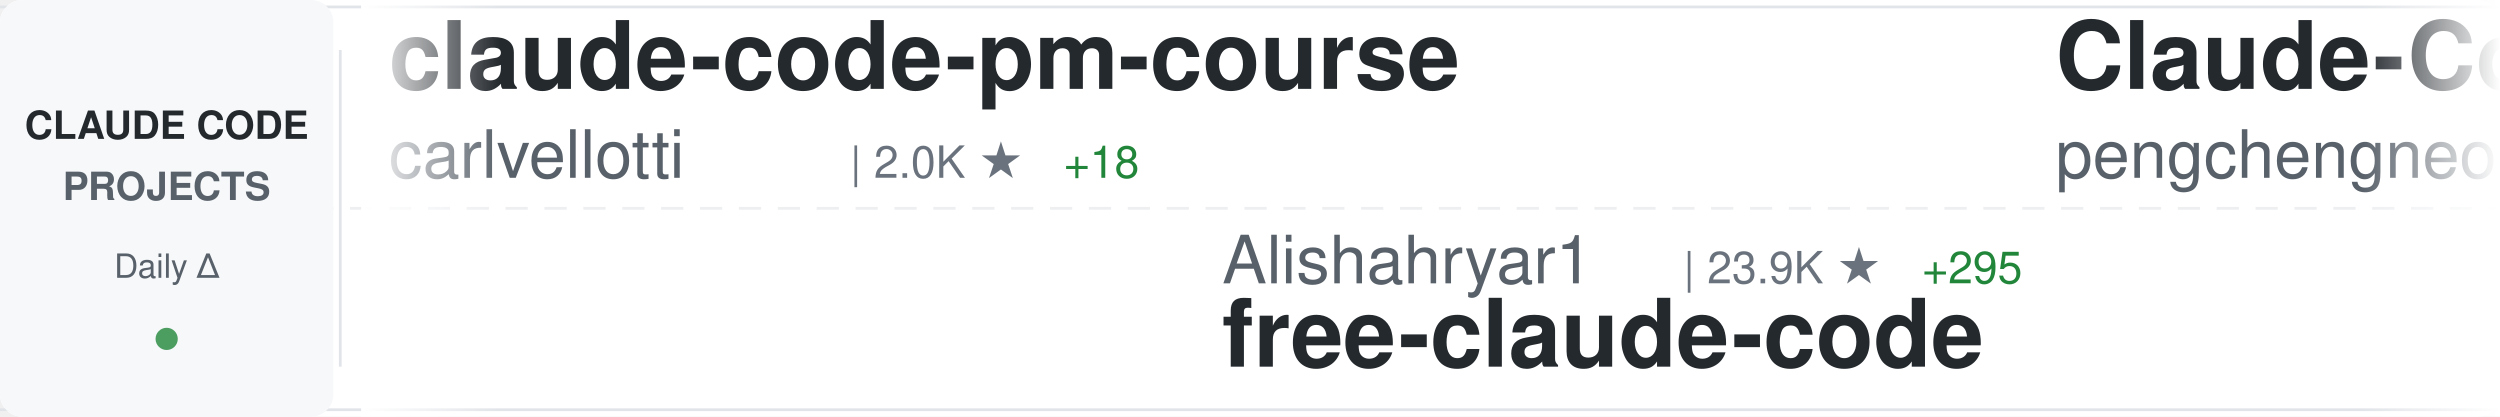
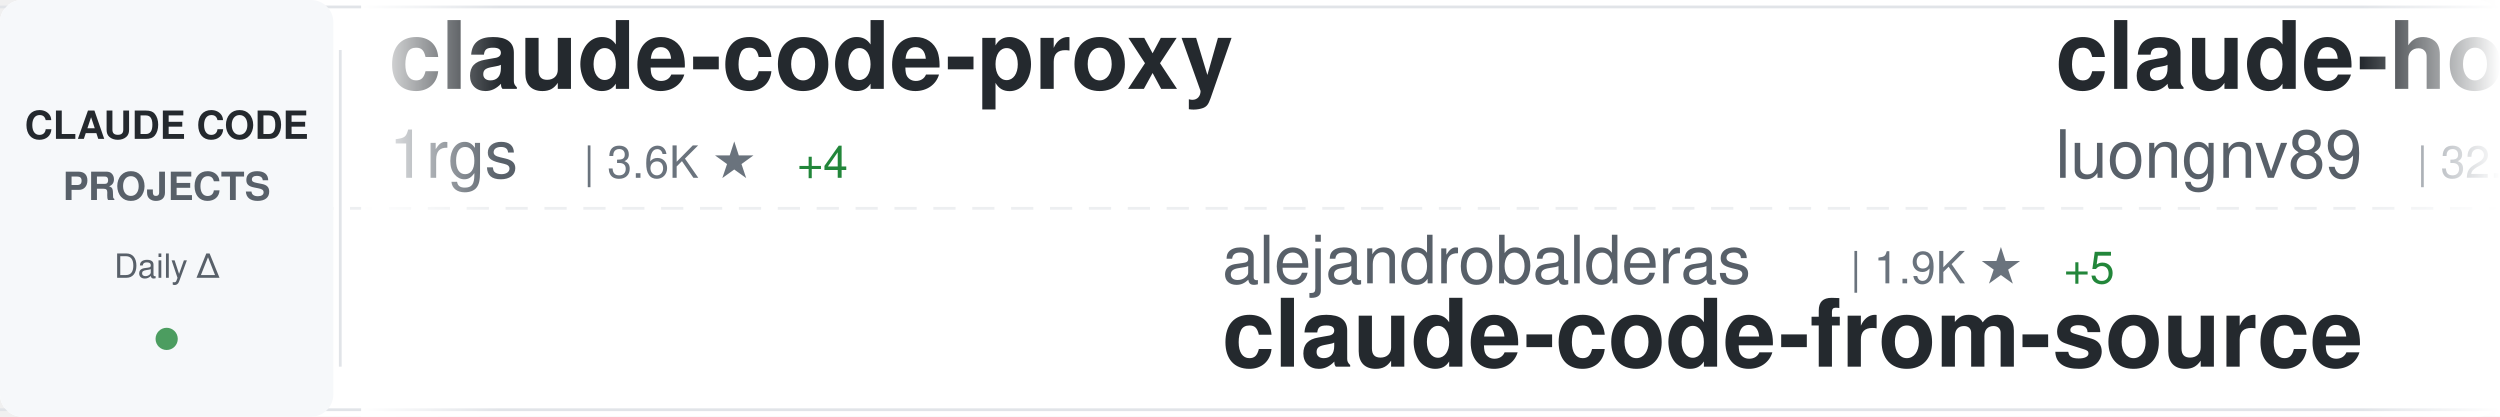
<svg xmlns="http://www.w3.org/2000/svg" width="900" height="150">
  <defs>
    <linearGradient id="awesomeLeftFade" x1="0%" y1="0%" x2="100%" y2="0%">
      <stop offset="0%" style="stop-color:#ffffff;stop-opacity:1" />
      <stop offset="100%" style="stop-color:#ffffff;stop-opacity:0" />
    </linearGradient>
    <linearGradient id="awesomeRightFade" x1="0%" y1="0%" x2="100%" y2="0%">
      <stop offset="0%" style="stop-color:#ffffff;stop-opacity:0" />
      <stop offset="100%" style="stop-color:#ffffff;stop-opacity:1" />
    </linearGradient>
  </defs>
  <rect width="900" height="150" fill="#ffffff" rx="8" />
  <rect x="0" y="2" width="900" height="1" fill="#e1e4e8" />
  <rect x="0" y="147" width="900" height="1" fill="#e1e4e8" />
  <line x1="0" y1="75" x2="900" y2="75" stroke="#e1e4e8" stroke-width="1" stroke-dasharray="8 6" opacity="0.6" />
  <rect x="0" y="0" width="120" height="150" fill="#f6f8fa" rx="8" />
  <text x="60" y="50" font-family="-apple-system, BlinkMacSystemFont, 'Segoe UI', Helvetica, Arial, sans-serif" font-size="14" font-weight="600" fill="#24292e" text-anchor="middle">CLAUDE CODE</text>
  <text x="60" y="72" font-family="-apple-system, BlinkMacSystemFont, 'Segoe UI', Helvetica, Arial, sans-serif" font-size="14" font-weight="600" fill="#586069" text-anchor="middle">PROJECTS</text>
  <text x="60" y="100" font-family="-apple-system, BlinkMacSystemFont, 'Segoe UI', Helvetica, Arial, sans-serif" font-size="12" font-weight="500" fill="#586069" text-anchor="middle">Daily Δ</text>
  <circle cx="60" cy="122" r="4" fill="#22863a" opacity="0.8" />
  <rect x="122" y="18" width="1" height="114" fill="#e1e4e8" />
  <clipPath id="awesomeTickerClip">
    <rect x="130" y="0" width="770" height="150" />
  </clipPath>
  <g clip-path="url(#awesomeTickerClip)">
    <g id="awesomeTickerItems">
      <animateTransform attributeName="transform" attributeType="XML" type="translate" from="0 0" to="-3000 0" dur="54s" repeatCount="indefinite" />
      <g transform="translate(0, 0)">
-         <text x="140" y="32" font-family="-apple-system, BlinkMacSystemFont, 'Segoe UI', Helvetica, Arial, sans-serif" font-size="34" font-weight="600" fill="#24292e">claude-code-pm-course</text>
-         <text x="140" y="64" font-family="-apple-system, BlinkMacSystemFont, 'Segoe UI', Helvetica, Arial, sans-serif" font-size="24" font-weight="400" fill="#586069">carlvellotti</text>
-         <text x="306" y="64" font-family="-apple-system, BlinkMacSystemFont, 'Segoe UI', Helvetica, Arial, sans-serif" font-size="16" font-weight="500" fill="#6a737d">| 2.0K ★</text>
-         <text x="383" y="64" font-family="-apple-system, BlinkMacSystemFont, 'Segoe UI', Helvetica, Arial, sans-serif" font-size="16" font-weight="500" fill="#22863a"> +18</text>
+         <text x="140" y="32" font-family="-apple-system, BlinkMacSystemFont, 'Segoe UI', Helvetica, Arial, sans-serif" font-size="34" font-weight="600" fill="#24292e">claude-code-proxy</text>
+         <text x="140" y="64" font-family="-apple-system, BlinkMacSystemFont, 'Segoe UI', Helvetica, Arial, sans-serif" font-size="24" font-weight="400" fill="#586069">1rgs</text>
+         <text x="210" y="64" font-family="-apple-system, BlinkMacSystemFont, 'Segoe UI', Helvetica, Arial, sans-serif" font-size="16" font-weight="500" fill="#6a737d">| 3.6K ★</text>
+         <text x="287" y="64" font-family="-apple-system, BlinkMacSystemFont, 'Segoe UI', Helvetica, Arial, sans-serif" font-size="16" font-weight="500" fill="#22863a"> +4</text>
      </g>
      <g transform="translate(300, 0)">
-         <text x="140" y="102" font-family="-apple-system, BlinkMacSystemFont, 'Segoe UI', Helvetica, Arial, sans-serif" font-size="24" font-weight="400" fill="#586069">Alishahryar1</text>
-         <text x="306" y="102" font-family="-apple-system, BlinkMacSystemFont, 'Segoe UI', Helvetica, Arial, sans-serif" font-size="16" font-weight="500" fill="#6a737d">| 23.9K ★</text>
-         <text x="392" y="102" font-family="-apple-system, BlinkMacSystemFont, 'Segoe UI', Helvetica, Arial, sans-serif" font-size="16" font-weight="500" fill="#22863a"> +295</text>
-         <text x="140" y="132" font-family="-apple-system, BlinkMacSystemFont, 'Segoe UI', Helvetica, Arial, sans-serif" font-size="34" font-weight="600" fill="#24292e">free-claude-code</text>
+         <text x="140" y="102" font-family="-apple-system, BlinkMacSystemFont, 'Segoe UI', Helvetica, Arial, sans-serif" font-size="24" font-weight="400" fill="#586069">alejandrobalderas</text>
+         <text x="366" y="102" font-family="-apple-system, BlinkMacSystemFont, 'Segoe UI', Helvetica, Arial, sans-serif" font-size="16" font-weight="500" fill="#6a737d">| 1.9K ★</text>
+         <text x="443" y="102" font-family="-apple-system, BlinkMacSystemFont, 'Segoe UI', Helvetica, Arial, sans-serif" font-size="16" font-weight="500" fill="#22863a"> +5</text>
+         <text x="140" y="132" font-family="-apple-system, BlinkMacSystemFont, 'Segoe UI', Helvetica, Arial, sans-serif" font-size="34" font-weight="600" fill="#24292e">claude-code-from-source</text>
      </g>
      <g transform="translate(600, 0)">
-         <text x="140" y="32" font-family="-apple-system, BlinkMacSystemFont, 'Segoe UI', Helvetica, Arial, sans-serif" font-size="34" font-weight="600" fill="#24292e">Claude-Code</text>
-         <text x="140" y="64" font-family="-apple-system, BlinkMacSystemFont, 'Segoe UI', Helvetica, Arial, sans-serif" font-size="24" font-weight="400" fill="#586069">pengchengneo</text>
-         <text x="306" y="64" font-family="-apple-system, BlinkMacSystemFont, 'Segoe UI', Helvetica, Arial, sans-serif" font-size="16" font-weight="500" fill="#6a737d">| 1.3K ★</text>
-         <text x="383" y="64" font-family="-apple-system, BlinkMacSystemFont, 'Segoe UI', Helvetica, Arial, sans-serif" font-size="16" font-weight="500" fill="#22863a"> +8</text>
+         <text x="140" y="32" font-family="-apple-system, BlinkMacSystemFont, 'Segoe UI', Helvetica, Arial, sans-serif" font-size="34" font-weight="600" fill="#24292e">claude-howto</text>
+         <text x="140" y="64" font-family="-apple-system, BlinkMacSystemFont, 'Segoe UI', Helvetica, Arial, sans-serif" font-size="24" font-weight="400" fill="#586069">luongnv89</text>
+         <text x="270" y="64" font-family="-apple-system, BlinkMacSystemFont, 'Segoe UI', Helvetica, Arial, sans-serif" font-size="16" font-weight="500" fill="#6a737d">| 32.5K ★</text>
+         <text x="356" y="64" font-family="-apple-system, BlinkMacSystemFont, 'Segoe UI', Helvetica, Arial, sans-serif" font-size="16" font-weight="500" fill="#22863a"> +160</text>
      </g>
      <g transform="translate(900, 0)">
-         <text x="140" y="102" font-family="-apple-system, BlinkMacSystemFont, 'Segoe UI', Helvetica, Arial, sans-serif" font-size="24" font-weight="400" fill="#586069">alirezarezvani</text>
-         <text x="330" y="102" font-family="-apple-system, BlinkMacSystemFont, 'Segoe UI', Helvetica, Arial, sans-serif" font-size="16" font-weight="500" fill="#6a737d">| 14.5K ★</text>
-         <text x="416" y="102" font-family="-apple-system, BlinkMacSystemFont, 'Segoe UI', Helvetica, Arial, sans-serif" font-size="16" font-weight="500" fill="#22863a"> +116</text>
-         <text x="140" y="132" font-family="-apple-system, BlinkMacSystemFont, 'Segoe UI', Helvetica, Arial, sans-serif" font-size="34" font-weight="600" fill="#24292e">claude-skills</text>
+         <text x="140" y="102" font-family="-apple-system, BlinkMacSystemFont, 'Segoe UI', Helvetica, Arial, sans-serif" font-size="24" font-weight="400" fill="#586069">zstmfhy</text>
+         <text x="246" y="102" font-family="-apple-system, BlinkMacSystemFont, 'Segoe UI', Helvetica, Arial, sans-serif" font-size="16" font-weight="500" fill="#6a737d">| 190 ★</text>
+         <text x="140" y="132" font-family="-apple-system, BlinkMacSystemFont, 'Segoe UI', Helvetica, Arial, sans-serif" font-size="34" font-weight="600" fill="#24292e">Claude-code</text>
      </g>
      <g transform="translate(1200, 0)">
-         <text x="140" y="32" font-family="-apple-system, BlinkMacSystemFont, 'Segoe UI', Helvetica, Arial, sans-serif" font-size="34" font-weight="600" fill="#24292e">Auto-claude-code-researc...</text>
-         <text x="140" y="64" font-family="-apple-system, BlinkMacSystemFont, 'Segoe UI', Helvetica, Arial, sans-serif" font-size="24" font-weight="400" fill="#586069">wanshuiyin</text>
-         <text x="282" y="64" font-family="-apple-system, BlinkMacSystemFont, 'Segoe UI', Helvetica, Arial, sans-serif" font-size="16" font-weight="500" fill="#6a737d">| 8.9K ★</text>
-         <text x="359" y="64" font-family="-apple-system, BlinkMacSystemFont, 'Segoe UI', Helvetica, Arial, sans-serif" font-size="16" font-weight="500" fill="#22863a"> +159</text>
+         <text x="140" y="32" font-family="-apple-system, BlinkMacSystemFont, 'Segoe UI', Helvetica, Arial, sans-serif" font-size="34" font-weight="600" fill="#24292e">claude-code-cheat-sheet</text>
+         <text x="140" y="64" font-family="-apple-system, BlinkMacSystemFont, 'Segoe UI', Helvetica, Arial, sans-serif" font-size="24" font-weight="400" fill="#586069">Njengah</text>
+         <text x="246" y="64" font-family="-apple-system, BlinkMacSystemFont, 'Segoe UI', Helvetica, Arial, sans-serif" font-size="16" font-weight="500" fill="#6a737d">| 1.7K ★</text>
+         <text x="323" y="64" font-family="-apple-system, BlinkMacSystemFont, 'Segoe UI', Helvetica, Arial, sans-serif" font-size="16" font-weight="500" fill="#22863a"> +2</text>
      </g>
      <g transform="translate(1500, 0)">
-         <text x="140" y="102" font-family="-apple-system, BlinkMacSystemFont, 'Segoe UI', Helvetica, Arial, sans-serif" font-size="24" font-weight="400" fill="#586069">777genius</text>
-         <text x="270" y="102" font-family="-apple-system, BlinkMacSystemFont, 'Segoe UI', Helvetica, Arial, sans-serif" font-size="16" font-weight="500" fill="#6a737d">| 912 ★</text>
-         <text x="338" y="102" font-family="-apple-system, BlinkMacSystemFont, 'Segoe UI', Helvetica, Arial, sans-serif" font-size="16" font-weight="500" fill="#22863a"> +1</text>
-         <text x="140" y="132" font-family="-apple-system, BlinkMacSystemFont, 'Segoe UI', Helvetica, Arial, sans-serif" font-size="34" font-weight="600" fill="#24292e">claude-code-source-code</text>
+         <text x="140" y="102" font-family="-apple-system, BlinkMacSystemFont, 'Segoe UI', Helvetica, Arial, sans-serif" font-size="24" font-weight="400" fill="#586069">VoltAgent</text>
+         <text x="270" y="102" font-family="-apple-system, BlinkMacSystemFont, 'Segoe UI', Helvetica, Arial, sans-serif" font-size="16" font-weight="500" fill="#6a737d">| 19.6K ★</text>
+         <text x="356" y="102" font-family="-apple-system, BlinkMacSystemFont, 'Segoe UI', Helvetica, Arial, sans-serif" font-size="16" font-weight="500" fill="#22863a"> +89</text>
+         <text x="140" y="132" font-family="-apple-system, BlinkMacSystemFont, 'Segoe UI', Helvetica, Arial, sans-serif" font-size="34" font-weight="600" fill="#24292e">awesome-claude-code-suba...</text>
      </g>
      <g transform="translate(1800, 0)">
-         <text x="140" y="32" font-family="-apple-system, BlinkMacSystemFont, 'Segoe UI', Helvetica, Arial, sans-serif" font-size="34" font-weight="600" fill="#24292e">claude-code-my-workflow</text>
-         <text x="140" y="64" font-family="-apple-system, BlinkMacSystemFont, 'Segoe UI', Helvetica, Arial, sans-serif" font-size="24" font-weight="400" fill="#586069">pedrohcgs</text>
-         <text x="270" y="64" font-family="-apple-system, BlinkMacSystemFont, 'Segoe UI', Helvetica, Arial, sans-serif" font-size="16" font-weight="500" fill="#6a737d">| 1.1K ★</text>
-         <text x="347" y="64" font-family="-apple-system, BlinkMacSystemFont, 'Segoe UI', Helvetica, Arial, sans-serif" font-size="16" font-weight="500" fill="#22863a"> +4</text>
+         <text x="140" y="32" font-family="-apple-system, BlinkMacSystemFont, 'Segoe UI', Helvetica, Arial, sans-serif" font-size="34" font-weight="600" fill="#24292e">claude-code-source-code-...</text>
+         <text x="140" y="64" font-family="-apple-system, BlinkMacSystemFont, 'Segoe UI', Helvetica, Arial, sans-serif" font-size="24" font-weight="400" fill="#586069">ghuntley</text>
+         <text x="258" y="64" font-family="-apple-system, BlinkMacSystemFont, 'Segoe UI', Helvetica, Arial, sans-serif" font-size="16" font-weight="500" fill="#6a737d">| 976 ★</text>
      </g>
      <g transform="translate(2100, 0)">
-         <text x="140" y="102" font-family="-apple-system, BlinkMacSystemFont, 'Segoe UI', Helvetica, Arial, sans-serif" font-size="24" font-weight="400" fill="#586069">LING71671</text>
-         <text x="270" y="102" font-family="-apple-system, BlinkMacSystemFont, 'Segoe UI', Helvetica, Arial, sans-serif" font-size="16" font-weight="500" fill="#6a737d">| 824 ★</text>
-         <text x="338" y="102" font-family="-apple-system, BlinkMacSystemFont, 'Segoe UI', Helvetica, Arial, sans-serif" font-size="16" font-weight="500" fill="#22863a"> +2</text>
-         <text x="140" y="132" font-family="-apple-system, BlinkMacSystemFont, 'Segoe UI', Helvetica, Arial, sans-serif" font-size="34" font-weight="600" fill="#24292e">Open-ClaudeCode</text>
+         <text x="140" y="102" font-family="-apple-system, BlinkMacSystemFont, 'Segoe UI', Helvetica, Arial, sans-serif" font-size="24" font-weight="400" fill="#586069">ChrisWiles</text>
+         <text x="282" y="102" font-family="-apple-system, BlinkMacSystemFont, 'Segoe UI', Helvetica, Arial, sans-serif" font-size="16" font-weight="500" fill="#6a737d">| 5.9K ★</text>
+         <text x="359" y="102" font-family="-apple-system, BlinkMacSystemFont, 'Segoe UI', Helvetica, Arial, sans-serif" font-size="16" font-weight="500" fill="#22863a"> +3</text>
+         <text x="140" y="132" font-family="-apple-system, BlinkMacSystemFont, 'Segoe UI', Helvetica, Arial, sans-serif" font-size="34" font-weight="600" fill="#24292e">claude-code-showcase</text>
      </g>
      <g transform="translate(2400, 0)">
-         <text x="140" y="32" font-family="-apple-system, BlinkMacSystemFont, 'Segoe UI', Helvetica, Arial, sans-serif" font-size="34" font-weight="600" fill="#24292e">agents</text>
-         <text x="140" y="64" font-family="-apple-system, BlinkMacSystemFont, 'Segoe UI', Helvetica, Arial, sans-serif" font-size="24" font-weight="400" fill="#586069">wshobson</text>
-         <text x="258" y="64" font-family="-apple-system, BlinkMacSystemFont, 'Segoe UI', Helvetica, Arial, sans-serif" font-size="16" font-weight="500" fill="#6a737d">| 35.2K ★</text>
-         <text x="344" y="64" font-family="-apple-system, BlinkMacSystemFont, 'Segoe UI', Helvetica, Arial, sans-serif" font-size="16" font-weight="500" fill="#22863a"> +78</text>
+         <text x="140" y="32" font-family="-apple-system, BlinkMacSystemFont, 'Segoe UI', Helvetica, Arial, sans-serif" font-size="34" font-weight="600" fill="#24292e">collection-claude-code-s...</text>
+         <text x="140" y="64" font-family="-apple-system, BlinkMacSystemFont, 'Segoe UI', Helvetica, Arial, sans-serif" font-size="24" font-weight="400" fill="#586069">chauncygu</text>
+         <text x="270" y="64" font-family="-apple-system, BlinkMacSystemFont, 'Segoe UI', Helvetica, Arial, sans-serif" font-size="16" font-weight="500" fill="#6a737d">| 2.4K ★</text>
+         <text x="347" y="64" font-family="-apple-system, BlinkMacSystemFont, 'Segoe UI', Helvetica, Arial, sans-serif" font-size="16" font-weight="500" fill="#22863a"> +9</text>
      </g>
      <g transform="translate(2700, 0)">
-         <text x="140" y="102" font-family="-apple-system, BlinkMacSystemFont, 'Segoe UI', Helvetica, Arial, sans-serif" font-size="24" font-weight="400" fill="#586069">disler</text>
-         <text x="234" y="102" font-family="-apple-system, BlinkMacSystemFont, 'Segoe UI', Helvetica, Arial, sans-serif" font-size="16" font-weight="500" fill="#6a737d">| 3.7K ★</text>
-         <text x="311" y="102" font-family="-apple-system, BlinkMacSystemFont, 'Segoe UI', Helvetica, Arial, sans-serif" font-size="16" font-weight="500" fill="#22863a"> +5</text>
-         <text x="140" y="132" font-family="-apple-system, BlinkMacSystemFont, 'Segoe UI', Helvetica, Arial, sans-serif" font-size="34" font-weight="600" fill="#24292e">claude-code-hooks-master...</text>
+         <text x="140" y="102" font-family="-apple-system, BlinkMacSystemFont, 'Segoe UI', Helvetica, Arial, sans-serif" font-size="24" font-weight="400" fill="#586069">ponponon</text>
+         <text x="258" y="102" font-family="-apple-system, BlinkMacSystemFont, 'Segoe UI', Helvetica, Arial, sans-serif" font-size="16" font-weight="500" fill="#6a737d">| 2.2K ★</text>
+         <text x="140" y="132" font-family="-apple-system, BlinkMacSystemFont, 'Segoe UI', Helvetica, Arial, sans-serif" font-size="34" font-weight="600" fill="#24292e">claude_code_src</text>
      </g>
      <g transform="translate(3000, 0)">
-         <text x="140" y="32" font-family="-apple-system, BlinkMacSystemFont, 'Segoe UI', Helvetica, Arial, sans-serif" font-size="34" font-weight="600" fill="#24292e">claude-code-pm-course</text>
-         <text x="140" y="64" font-family="-apple-system, BlinkMacSystemFont, 'Segoe UI', Helvetica, Arial, sans-serif" font-size="24" font-weight="400" fill="#586069">carlvellotti</text>
-         <text x="306" y="64" font-family="-apple-system, BlinkMacSystemFont, 'Segoe UI', Helvetica, Arial, sans-serif" font-size="16" font-weight="500" fill="#6a737d">| 2.0K ★</text>
-         <text x="383" y="64" font-family="-apple-system, BlinkMacSystemFont, 'Segoe UI', Helvetica, Arial, sans-serif" font-size="16" font-weight="500" fill="#22863a"> +18</text>
+         <text x="140" y="32" font-family="-apple-system, BlinkMacSystemFont, 'Segoe UI', Helvetica, Arial, sans-serif" font-size="34" font-weight="600" fill="#24292e">claude-code-proxy</text>
+         <text x="140" y="64" font-family="-apple-system, BlinkMacSystemFont, 'Segoe UI', Helvetica, Arial, sans-serif" font-size="24" font-weight="400" fill="#586069">1rgs</text>
+         <text x="210" y="64" font-family="-apple-system, BlinkMacSystemFont, 'Segoe UI', Helvetica, Arial, sans-serif" font-size="16" font-weight="500" fill="#6a737d">| 3.6K ★</text>
+         <text x="287" y="64" font-family="-apple-system, BlinkMacSystemFont, 'Segoe UI', Helvetica, Arial, sans-serif" font-size="16" font-weight="500" fill="#22863a"> +4</text>
      </g>
      <g transform="translate(3300, 0)">
-         <text x="140" y="102" font-family="-apple-system, BlinkMacSystemFont, 'Segoe UI', Helvetica, Arial, sans-serif" font-size="24" font-weight="400" fill="#586069">Alishahryar1</text>
-         <text x="306" y="102" font-family="-apple-system, BlinkMacSystemFont, 'Segoe UI', Helvetica, Arial, sans-serif" font-size="16" font-weight="500" fill="#6a737d">| 23.9K ★</text>
-         <text x="392" y="102" font-family="-apple-system, BlinkMacSystemFont, 'Segoe UI', Helvetica, Arial, sans-serif" font-size="16" font-weight="500" fill="#22863a"> +295</text>
-         <text x="140" y="132" font-family="-apple-system, BlinkMacSystemFont, 'Segoe UI', Helvetica, Arial, sans-serif" font-size="34" font-weight="600" fill="#24292e">free-claude-code</text>
+         <text x="140" y="102" font-family="-apple-system, BlinkMacSystemFont, 'Segoe UI', Helvetica, Arial, sans-serif" font-size="24" font-weight="400" fill="#586069">alejandrobalderas</text>
+         <text x="366" y="102" font-family="-apple-system, BlinkMacSystemFont, 'Segoe UI', Helvetica, Arial, sans-serif" font-size="16" font-weight="500" fill="#6a737d">| 1.9K ★</text>
+         <text x="443" y="102" font-family="-apple-system, BlinkMacSystemFont, 'Segoe UI', Helvetica, Arial, sans-serif" font-size="16" font-weight="500" fill="#22863a"> +5</text>
+         <text x="140" y="132" font-family="-apple-system, BlinkMacSystemFont, 'Segoe UI', Helvetica, Arial, sans-serif" font-size="34" font-weight="600" fill="#24292e">claude-code-from-source</text>
      </g>
      <g transform="translate(3600, 0)">
-         <text x="140" y="32" font-family="-apple-system, BlinkMacSystemFont, 'Segoe UI', Helvetica, Arial, sans-serif" font-size="34" font-weight="600" fill="#24292e">Claude-Code</text>
-         <text x="140" y="64" font-family="-apple-system, BlinkMacSystemFont, 'Segoe UI', Helvetica, Arial, sans-serif" font-size="24" font-weight="400" fill="#586069">pengchengneo</text>
-         <text x="306" y="64" font-family="-apple-system, BlinkMacSystemFont, 'Segoe UI', Helvetica, Arial, sans-serif" font-size="16" font-weight="500" fill="#6a737d">| 1.3K ★</text>
-         <text x="383" y="64" font-family="-apple-system, BlinkMacSystemFont, 'Segoe UI', Helvetica, Arial, sans-serif" font-size="16" font-weight="500" fill="#22863a"> +8</text>
+         <text x="140" y="32" font-family="-apple-system, BlinkMacSystemFont, 'Segoe UI', Helvetica, Arial, sans-serif" font-size="34" font-weight="600" fill="#24292e">claude-howto</text>
+         <text x="140" y="64" font-family="-apple-system, BlinkMacSystemFont, 'Segoe UI', Helvetica, Arial, sans-serif" font-size="24" font-weight="400" fill="#586069">luongnv89</text>
+         <text x="270" y="64" font-family="-apple-system, BlinkMacSystemFont, 'Segoe UI', Helvetica, Arial, sans-serif" font-size="16" font-weight="500" fill="#6a737d">| 32.5K ★</text>
+         <text x="356" y="64" font-family="-apple-system, BlinkMacSystemFont, 'Segoe UI', Helvetica, Arial, sans-serif" font-size="16" font-weight="500" fill="#22863a"> +160</text>
      </g>
      <g transform="translate(3900, 0)">
-         <text x="140" y="102" font-family="-apple-system, BlinkMacSystemFont, 'Segoe UI', Helvetica, Arial, sans-serif" font-size="24" font-weight="400" fill="#586069">alirezarezvani</text>
-         <text x="330" y="102" font-family="-apple-system, BlinkMacSystemFont, 'Segoe UI', Helvetica, Arial, sans-serif" font-size="16" font-weight="500" fill="#6a737d">| 14.5K ★</text>
-         <text x="416" y="102" font-family="-apple-system, BlinkMacSystemFont, 'Segoe UI', Helvetica, Arial, sans-serif" font-size="16" font-weight="500" fill="#22863a"> +116</text>
-         <text x="140" y="132" font-family="-apple-system, BlinkMacSystemFont, 'Segoe UI', Helvetica, Arial, sans-serif" font-size="34" font-weight="600" fill="#24292e">claude-skills</text>
+         <text x="140" y="102" font-family="-apple-system, BlinkMacSystemFont, 'Segoe UI', Helvetica, Arial, sans-serif" font-size="24" font-weight="400" fill="#586069">zstmfhy</text>
+         <text x="246" y="102" font-family="-apple-system, BlinkMacSystemFont, 'Segoe UI', Helvetica, Arial, sans-serif" font-size="16" font-weight="500" fill="#6a737d">| 190 ★</text>
+         <text x="140" y="132" font-family="-apple-system, BlinkMacSystemFont, 'Segoe UI', Helvetica, Arial, sans-serif" font-size="34" font-weight="600" fill="#24292e">Claude-code</text>
      </g>
    </g>
  </g>
  <rect x="130" y="0" width="50" height="150" fill="url(#awesomeLeftFade)" />
  <rect x="850" y="0" width="50" height="150" fill="url(#awesomeRightFade)" />
</svg>
